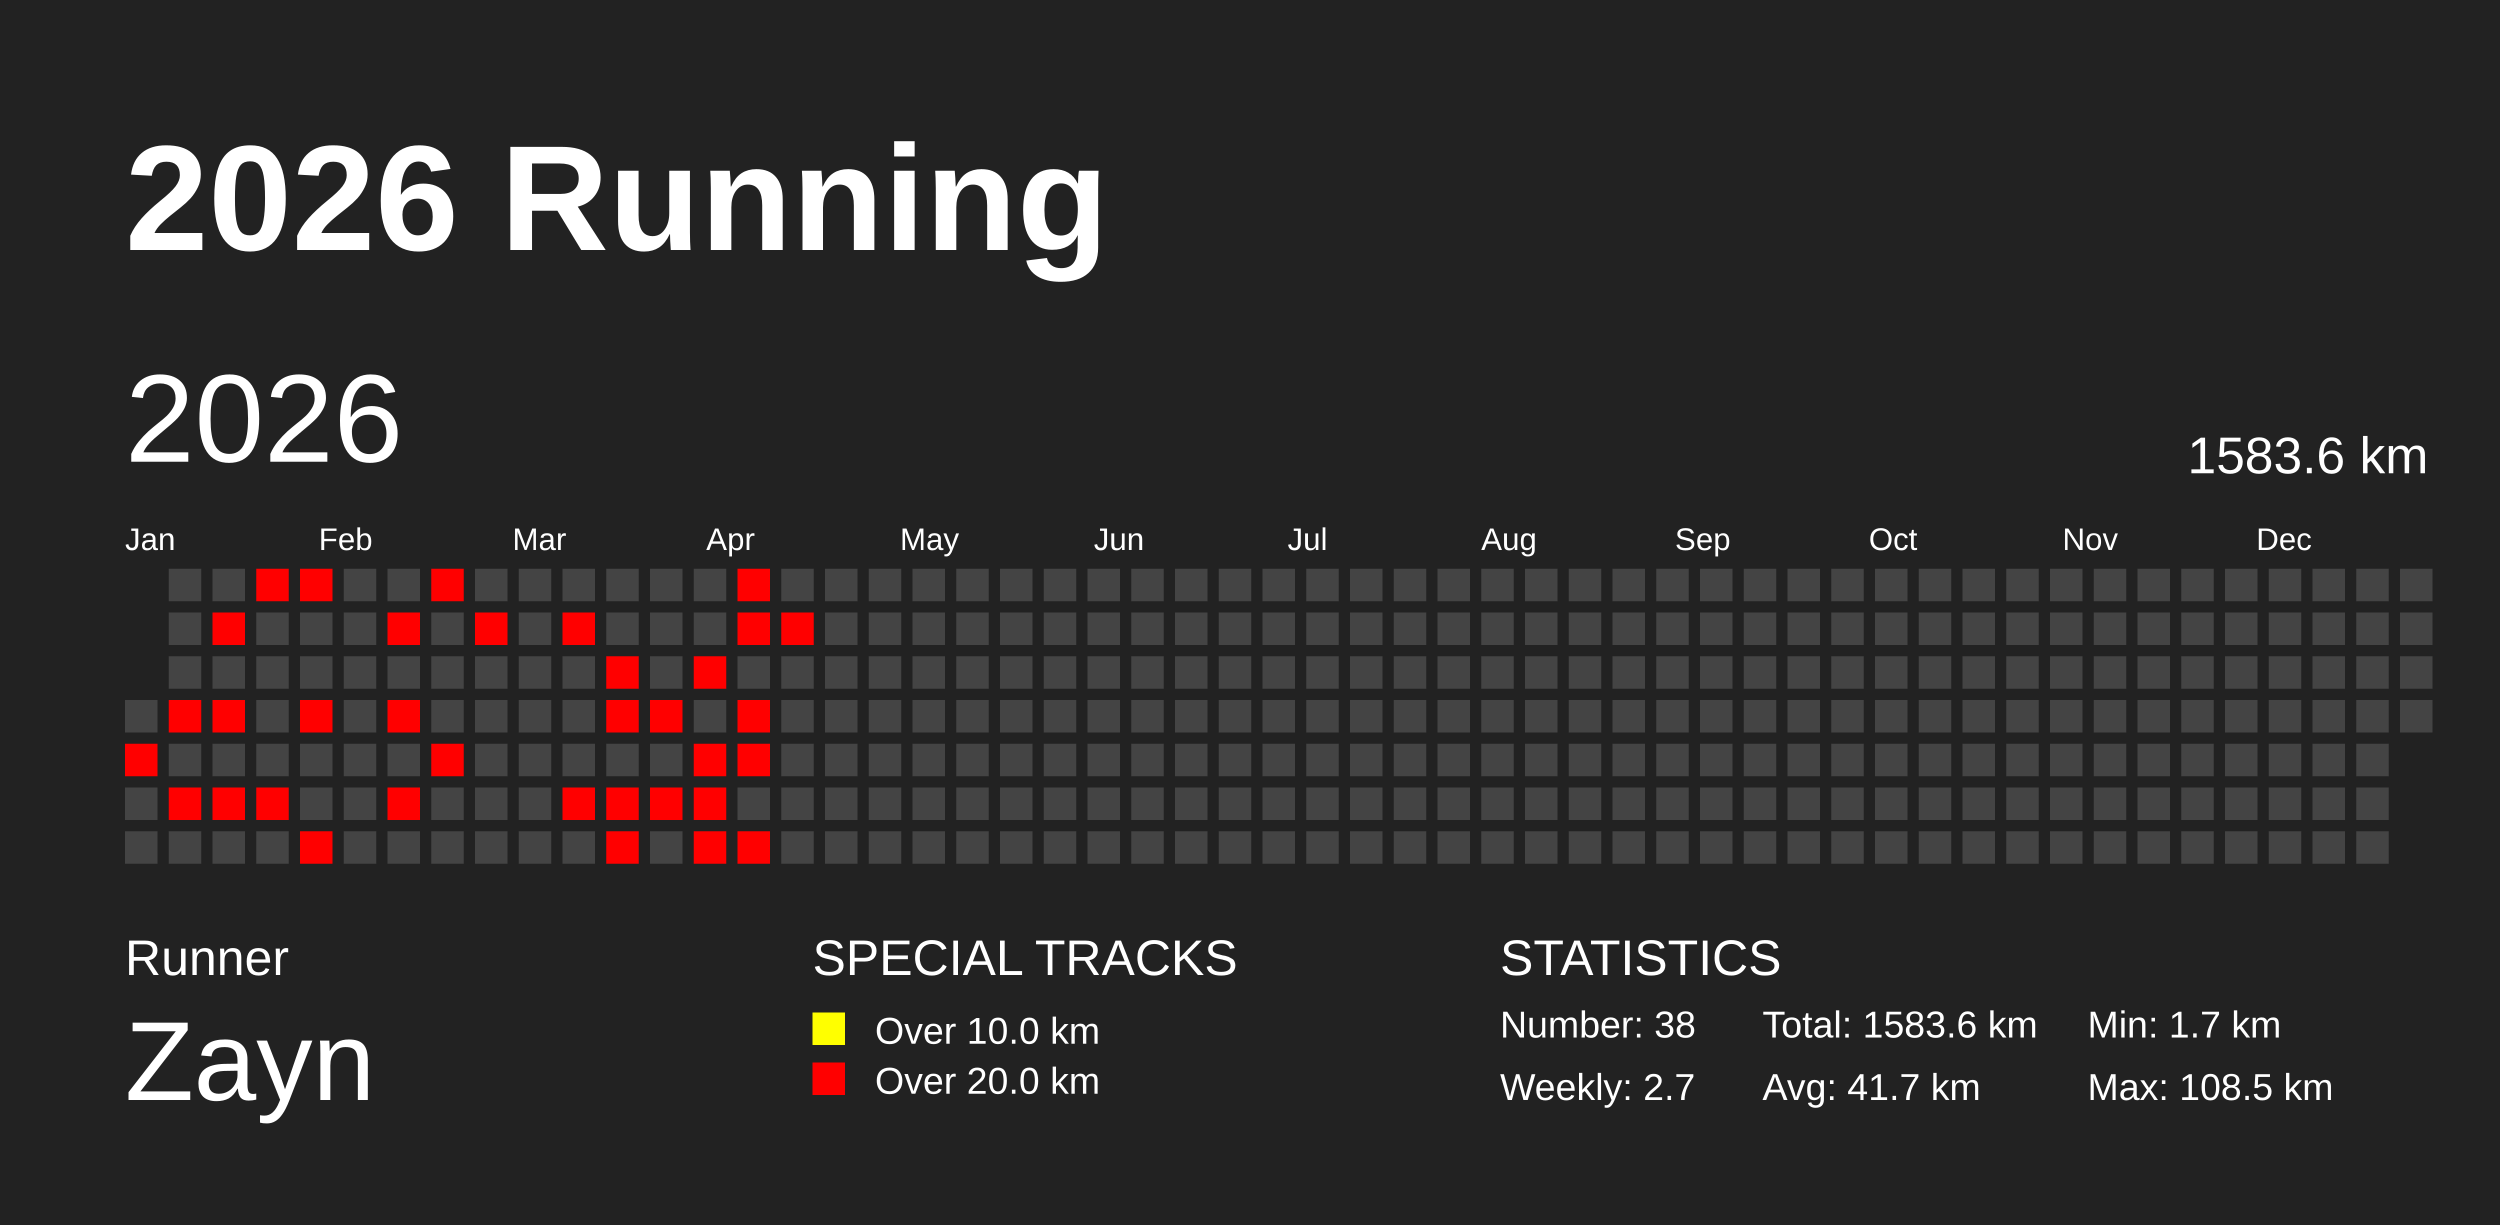
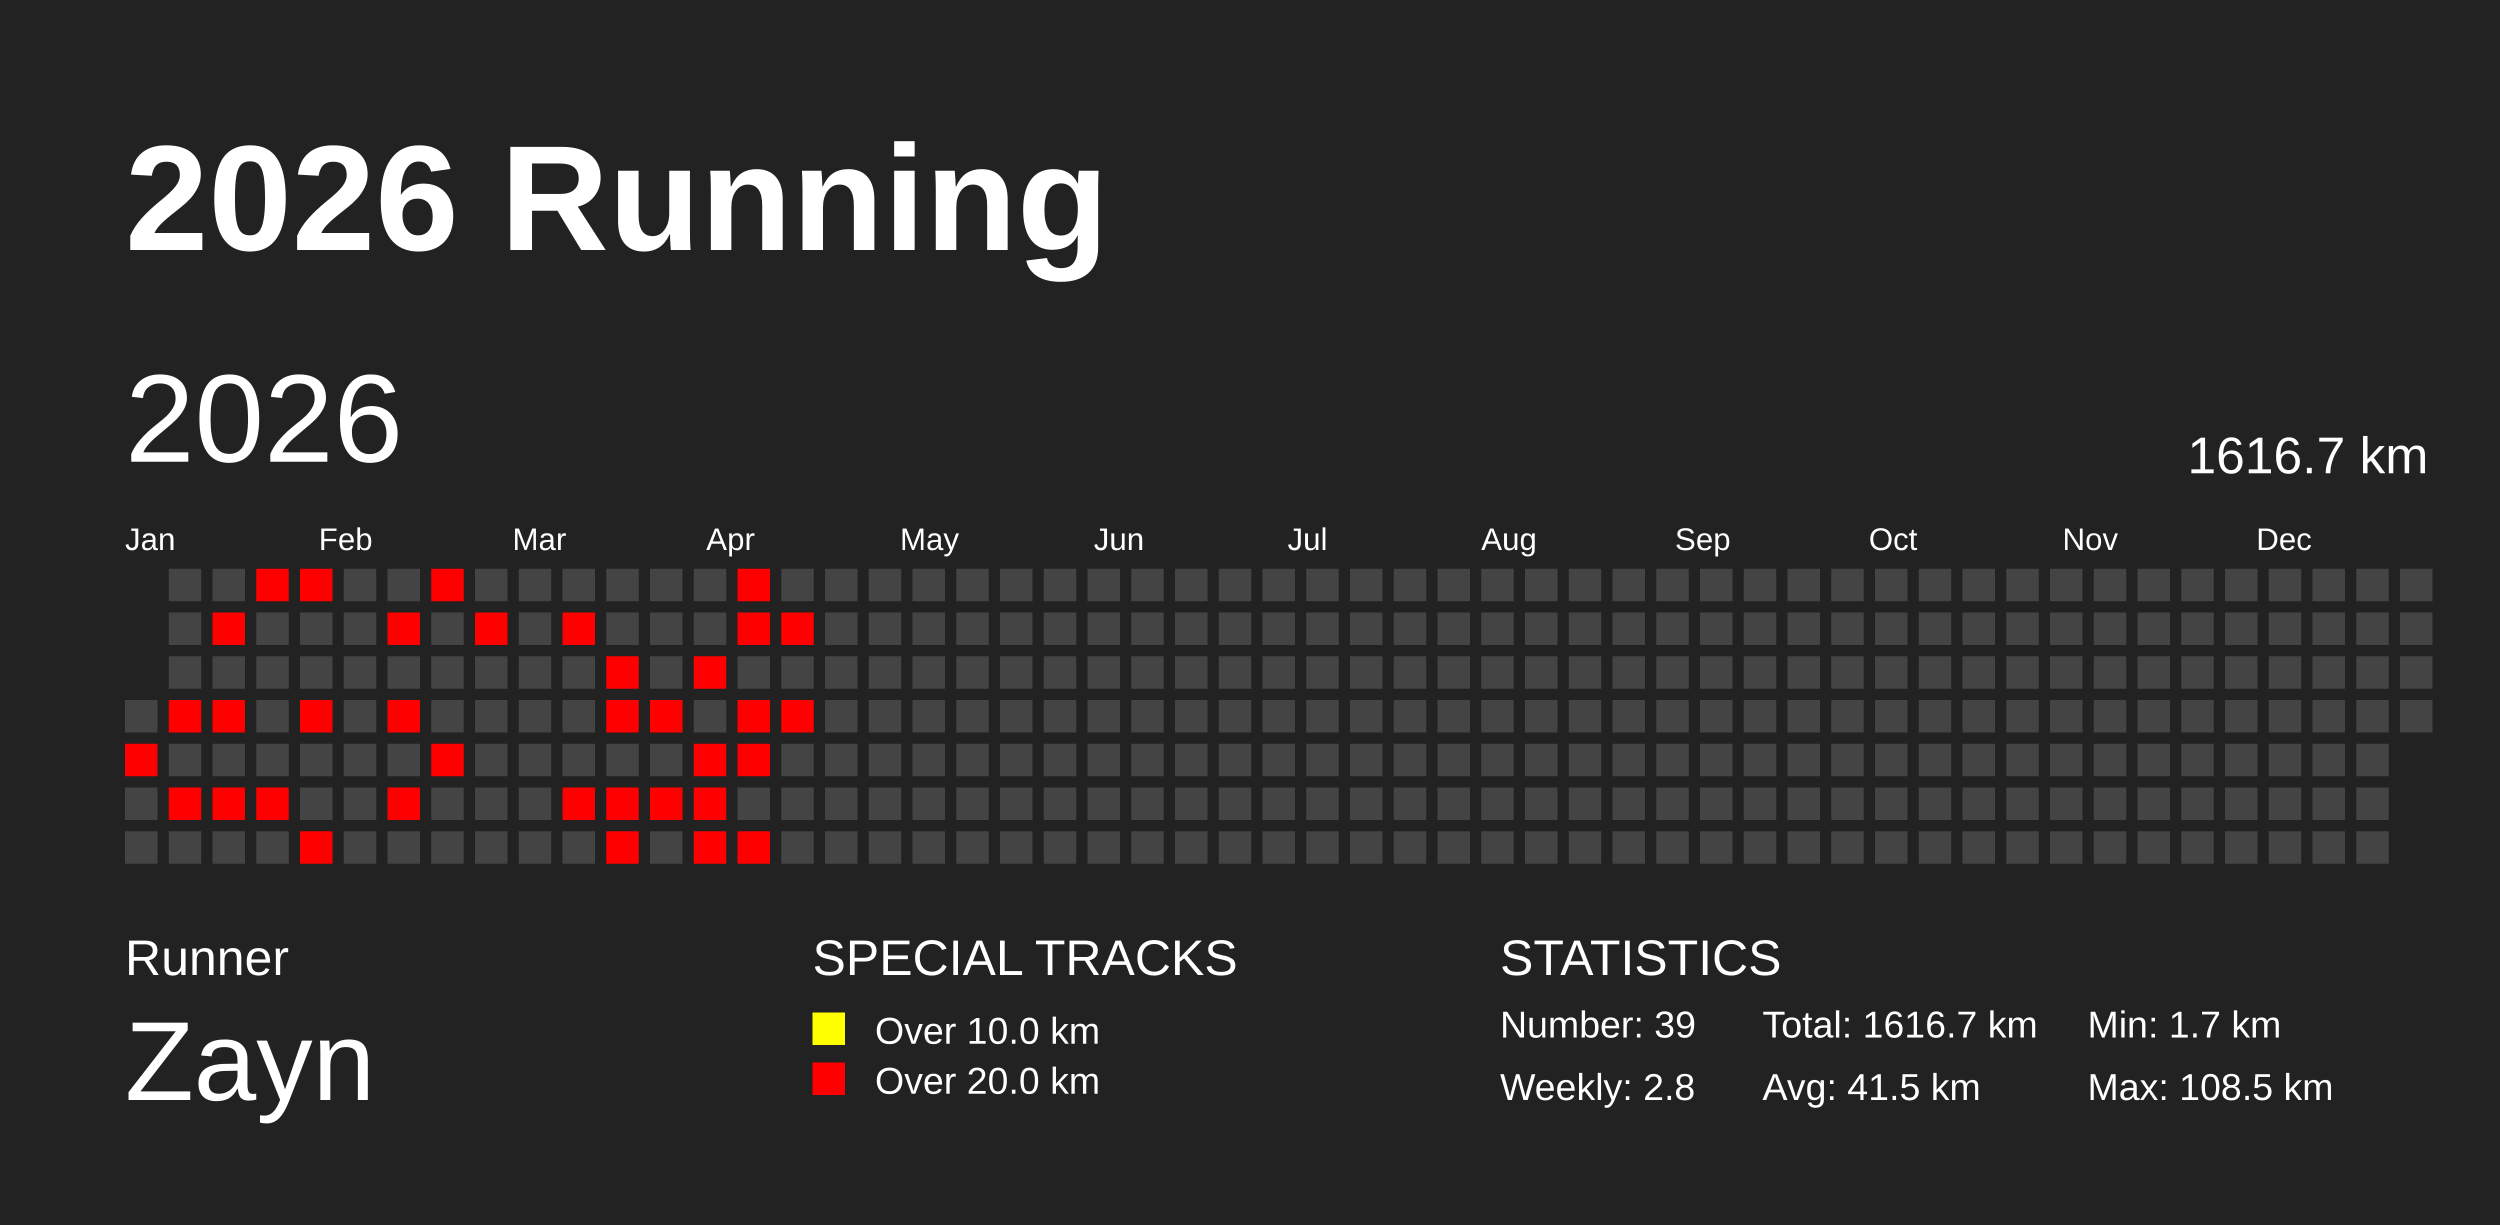
<svg xmlns="http://www.w3.org/2000/svg" baseProfile="full" height="98mm" version="1.1" viewBox="0,0,200,98" width="200mm">
  <defs />
  <rect fill="#222222" height="98" width="200" x="0" y="0" />
  <text fill="#FFFFFF" style="font-size:12px; font-family:Arial; font-weight:bold;" x="10" y="20">2026 Running</text>
  <text fill="#FFFFFF" style="font-size:4px; font-family:Arial" x="10" y="78">Runner</text>
  <text fill="#FFFFFF" style="font-size:9px; font-family:Arial" x="10" y="88">Zayn</text>
  <text fill="#FFFFFF" style="font-size:4px; font-family:Arial" x="65" y="78">SPECIAL TRACKS</text>
  <rect fill="yellow" height="2.6" width="2.6" x="65" y="81" />
  <text fill="#FFFFFF" style="font-size:3px; font-family:Arial" x="70" y="83.5">Over 10.0 km</text>
  <rect fill="red" height="2.6" width="2.6" x="65" y="85" />
  <text fill="#FFFFFF" style="font-size:3px; font-family:Arial" x="70" y="87.5">Over 20.0 km</text>
  <text fill="#FFFFFF" style="font-size:4px; font-family:Arial" x="120" y="78">STATISTICS</text>
-   <text fill="#FFFFFF" style="font-size:3px; font-family:Arial" x="120" y="83">Number: 38</text>
-   <text fill="#FFFFFF" style="font-size:3px; font-family:Arial" x="120" y="88">Weekly: 2.7</text>
-   <text fill="#FFFFFF" style="font-size:3px; font-family:Arial" x="141" y="83">Total: 1583.6 km</text>
-   <text fill="#FFFFFF" style="font-size:3px; font-family:Arial" x="141" y="88">Avg: 41.7 km</text>
+   <text fill="#FFFFFF" style="font-size:3px; font-family:Arial" x="120" y="83">Number: 39</text>
+   <text fill="#FFFFFF" style="font-size:3px; font-family:Arial" x="120" y="88">Weekly: 2.8</text>
+   <text fill="#FFFFFF" style="font-size:3px; font-family:Arial" x="141" y="83">Total: 1616.7 km</text>
+   <text fill="#FFFFFF" style="font-size:3px; font-family:Arial" x="141" y="88">Avg: 41.5 km</text>
  <text fill="#FFFFFF" style="font-size:3px; font-family:Arial" x="167" y="83">Min: 1.7 km</text>
  <text fill="#FFFFFF" style="font-size:3px; font-family:Arial" x="167" y="88">Max: 108.5 km</text>
  <text dominant-baseline="hanging" fill="#FFFFFF" style="font-size:10.0px; font-family:Arial;" x="10" y="30">2026</text>
-   <text dominant-baseline="hanging" fill="#FFFFFF" style="font-size:4.125px; font-family:Arial;" x="175" y="35">1583.6 km</text>
+   <text dominant-baseline="hanging" fill="#FFFFFF" style="font-size:4.125px; font-family:Arial;" x="175" y="35">1616.7 km</text>
  <text fill="#FFFFFF" style="font-size:2.5px; font-family:Arial" x="10.0" y="44">Jan</text>
  <text fill="#FFFFFF" style="font-size:2.5px; font-family:Arial" x="25.5" y="44">Feb</text>
  <text fill="#FFFFFF" style="font-size:2.5px; font-family:Arial" x="41.0" y="44">Mar</text>
  <text fill="#FFFFFF" style="font-size:2.5px; font-family:Arial" x="56.5" y="44">Apr</text>
  <text fill="#FFFFFF" style="font-size:2.5px; font-family:Arial" x="72.0" y="44">May</text>
  <text fill="#FFFFFF" style="font-size:2.5px; font-family:Arial" x="87.5" y="44">Jun</text>
  <text fill="#FFFFFF" style="font-size:2.5px; font-family:Arial" x="103.0" y="44">Jul</text>
  <text fill="#FFFFFF" style="font-size:2.5px; font-family:Arial" x="118.5" y="44">Aug</text>
  <text fill="#FFFFFF" style="font-size:2.5px; font-family:Arial" x="134.0" y="44">Sep</text>
  <text fill="#FFFFFF" style="font-size:2.5px; font-family:Arial" x="149.5" y="44">Oct</text>
  <text fill="#FFFFFF" style="font-size:2.5px; font-family:Arial" x="165.0" y="44">Nov</text>
  <text fill="#FFFFFF" style="font-size:2.5px; font-family:Arial" x="180.5" y="44">Dec</text>
  <rect fill="#444444" height="2.6" width="2.6" x="10.0" y="56.0" />
  <rect fill="red" height="2.6" width="2.6" x="10.0" y="59.5" />
  <rect fill="#444444" height="2.6" width="2.6" x="10.0" y="63.0" />
  <rect fill="#444444" height="2.6" width="2.6" x="10.0" y="66.5" />
  <rect fill="#444444" height="2.6" width="2.6" x="13.5" y="45.5" />
  <rect fill="#444444" height="2.6" width="2.6" x="13.5" y="49.0" />
  <rect fill="#444444" height="2.6" width="2.6" x="13.5" y="52.5" />
  <rect fill="red" height="2.6" width="2.6" x="13.5" y="56.0" />
  <rect fill="#444444" height="2.6" width="2.6" x="13.5" y="59.5" />
  <rect fill="red" height="2.6" width="2.6" x="13.5" y="63.0" />
  <rect fill="#444444" height="2.6" width="2.6" x="13.5" y="66.5" />
  <rect fill="#444444" height="2.6" width="2.6" x="17.0" y="45.5" />
  <rect fill="red" height="2.6" width="2.6" x="17.0" y="49.0" />
  <rect fill="#444444" height="2.6" width="2.6" x="17.0" y="52.5" />
  <rect fill="red" height="2.6" width="2.6" x="17.0" y="56.0" />
  <rect fill="#444444" height="2.6" width="2.6" x="17.0" y="59.5" />
  <rect fill="red" height="2.6" width="2.6" x="17.0" y="63.0" />
  <rect fill="#444444" height="2.6" width="2.6" x="17.0" y="66.5" />
  <rect fill="red" height="2.6" width="2.6" x="20.5" y="45.5" />
  <rect fill="#444444" height="2.6" width="2.6" x="20.5" y="49.0" />
  <rect fill="#444444" height="2.6" width="2.6" x="20.5" y="52.5" />
  <rect fill="#444444" height="2.6" width="2.6" x="20.5" y="56.0" />
  <rect fill="#444444" height="2.6" width="2.6" x="20.5" y="59.5" />
  <rect fill="red" height="2.6" width="2.6" x="20.5" y="63.0" />
  <rect fill="#444444" height="2.6" width="2.6" x="20.5" y="66.5" />
  <rect fill="red" height="2.6" width="2.6" x="24.0" y="45.5" />
  <rect fill="#444444" height="2.6" width="2.6" x="24.0" y="49.0" />
  <rect fill="#444444" height="2.6" width="2.6" x="24.0" y="52.5" />
  <rect fill="red" height="2.6" width="2.6" x="24.0" y="56.0" />
  <rect fill="#444444" height="2.6" width="2.6" x="24.0" y="59.5" />
  <rect fill="#444444" height="2.6" width="2.6" x="24.0" y="63.0" />
  <rect fill="red" height="2.6" width="2.6" x="24.0" y="66.5" />
  <rect fill="#444444" height="2.6" width="2.6" x="27.5" y="45.5" />
  <rect fill="#444444" height="2.6" width="2.6" x="27.5" y="49.0" />
  <rect fill="#444444" height="2.6" width="2.6" x="27.5" y="52.5" />
  <rect fill="#444444" height="2.6" width="2.6" x="27.5" y="56.0" />
  <rect fill="#444444" height="2.6" width="2.6" x="27.5" y="59.5" />
  <rect fill="#444444" height="2.6" width="2.6" x="27.5" y="63.0" />
  <rect fill="#444444" height="2.6" width="2.6" x="27.5" y="66.5" />
  <rect fill="#444444" height="2.6" width="2.6" x="31.0" y="45.5" />
  <rect fill="red" height="2.6" width="2.6" x="31.0" y="49.0" />
  <rect fill="#444444" height="2.6" width="2.6" x="31.0" y="52.5" />
  <rect fill="red" height="2.6" width="2.6" x="31.0" y="56.0" />
  <rect fill="#444444" height="2.6" width="2.6" x="31.0" y="59.5" />
  <rect fill="red" height="2.6" width="2.6" x="31.0" y="63.0" />
  <rect fill="#444444" height="2.6" width="2.6" x="31.0" y="66.5" />
  <rect fill="red" height="2.6" width="2.6" x="34.5" y="45.5" />
  <rect fill="#444444" height="2.6" width="2.6" x="34.5" y="49.0" />
  <rect fill="#444444" height="2.6" width="2.6" x="34.5" y="52.5" />
  <rect fill="#444444" height="2.6" width="2.6" x="34.5" y="56.0" />
  <rect fill="red" height="2.6" width="2.6" x="34.5" y="59.5" />
  <rect fill="#444444" height="2.6" width="2.6" x="34.5" y="63.0" />
  <rect fill="#444444" height="2.6" width="2.6" x="34.5" y="66.5" />
  <rect fill="#444444" height="2.6" width="2.6" x="38.0" y="45.5" />
  <rect fill="red" height="2.6" width="2.6" x="38.0" y="49.0" />
  <rect fill="#444444" height="2.6" width="2.6" x="38.0" y="52.5" />
  <rect fill="#444444" height="2.6" width="2.6" x="38.0" y="56.0" />
  <rect fill="#444444" height="2.6" width="2.6" x="38.0" y="59.5" />
  <rect fill="#444444" height="2.6" width="2.6" x="38.0" y="63.0" />
  <rect fill="#444444" height="2.6" width="2.6" x="38.0" y="66.5" />
  <rect fill="#444444" height="2.6" width="2.6" x="41.5" y="45.5" />
  <rect fill="#444444" height="2.6" width="2.6" x="41.5" y="49.0" />
  <rect fill="#444444" height="2.6" width="2.6" x="41.5" y="52.5" />
  <rect fill="#444444" height="2.6" width="2.6" x="41.5" y="56.0" />
  <rect fill="#444444" height="2.6" width="2.6" x="41.5" y="59.5" />
  <rect fill="#444444" height="2.6" width="2.6" x="41.5" y="63.0" />
  <rect fill="#444444" height="2.6" width="2.6" x="41.5" y="66.5" />
  <rect fill="#444444" height="2.6" width="2.6" x="45.0" y="45.5" />
  <rect fill="red" height="2.6" width="2.6" x="45.0" y="49.0" />
  <rect fill="#444444" height="2.6" width="2.6" x="45.0" y="52.5" />
  <rect fill="#444444" height="2.6" width="2.6" x="45.0" y="56.0" />
  <rect fill="#444444" height="2.6" width="2.6" x="45.0" y="59.5" />
  <rect fill="red" height="2.6" width="2.6" x="45.0" y="63.0" />
  <rect fill="#444444" height="2.6" width="2.6" x="45.0" y="66.5" />
  <rect fill="#444444" height="2.6" width="2.6" x="48.5" y="45.5" />
  <rect fill="#444444" height="2.6" width="2.6" x="48.5" y="49.0" />
  <rect fill="red" height="2.6" width="2.6" x="48.5" y="52.5" />
  <rect fill="red" height="2.6" width="2.6" x="48.5" y="56.0" />
  <rect fill="#444444" height="2.6" width="2.6" x="48.5" y="59.5" />
  <rect fill="red" height="2.6" width="2.6" x="48.5" y="63.0" />
  <rect fill="red" height="2.6" width="2.6" x="48.5" y="66.5" />
  <rect fill="#444444" height="2.6" width="2.6" x="52.0" y="45.5" />
  <rect fill="#444444" height="2.6" width="2.6" x="52.0" y="49.0" />
  <rect fill="#444444" height="2.6" width="2.6" x="52.0" y="52.5" />
  <rect fill="red" height="2.6" width="2.6" x="52.0" y="56.0" />
  <rect fill="#444444" height="2.6" width="2.6" x="52.0" y="59.5" />
  <rect fill="red" height="2.6" width="2.6" x="52.0" y="63.0" />
  <rect fill="#444444" height="2.6" width="2.6" x="52.0" y="66.5" />
  <rect fill="#444444" height="2.6" width="2.6" x="55.5" y="45.5" />
  <rect fill="#444444" height="2.6" width="2.6" x="55.5" y="49.0" />
  <rect fill="red" height="2.6" width="2.6" x="55.5" y="52.5" />
  <rect fill="#444444" height="2.6" width="2.6" x="55.5" y="56.0" />
  <rect fill="red" height="2.6" width="2.6" x="55.5" y="59.5" />
  <rect fill="red" height="2.6" width="2.6" x="55.5" y="63.0" />
  <rect fill="red" height="2.6" width="2.6" x="55.5" y="66.5" />
  <rect fill="red" height="2.6" width="2.6" x="59.0" y="45.5" />
  <rect fill="red" height="2.6" width="2.6" x="59.0" y="49.0" />
  <rect fill="#444444" height="2.6" width="2.6" x="59.0" y="52.5" />
  <rect fill="red" height="2.6" width="2.6" x="59.0" y="56.0" />
  <rect fill="red" height="2.6" width="2.6" x="59.0" y="59.5" />
  <rect fill="#444444" height="2.6" width="2.6" x="59.0" y="63.0" />
  <rect fill="red" height="2.6" width="2.6" x="59.0" y="66.5" />
  <rect fill="#444444" height="2.6" width="2.6" x="62.5" y="45.5" />
  <rect fill="red" height="2.6" width="2.6" x="62.5" y="49.0" />
  <rect fill="#444444" height="2.6" width="2.6" x="62.5" y="52.5" />
-   <rect fill="#444444" height="2.6" width="2.6" x="62.5" y="56.0" />
+   <rect fill="red" height="2.6" width="2.6" x="62.5" y="56.0" />
  <rect fill="#444444" height="2.6" width="2.6" x="62.5" y="59.5" />
  <rect fill="#444444" height="2.6" width="2.6" x="62.5" y="63.0" />
  <rect fill="#444444" height="2.6" width="2.6" x="62.5" y="66.5" />
  <rect fill="#444444" height="2.6" width="2.6" x="66.0" y="45.5" />
  <rect fill="#444444" height="2.6" width="2.6" x="66.0" y="49.0" />
  <rect fill="#444444" height="2.6" width="2.6" x="66.0" y="52.5" />
  <rect fill="#444444" height="2.6" width="2.6" x="66.0" y="56.0" />
  <rect fill="#444444" height="2.6" width="2.6" x="66.0" y="59.5" />
  <rect fill="#444444" height="2.6" width="2.6" x="66.0" y="63.0" />
  <rect fill="#444444" height="2.6" width="2.6" x="66.0" y="66.5" />
  <rect fill="#444444" height="2.6" width="2.6" x="69.5" y="45.5" />
  <rect fill="#444444" height="2.6" width="2.6" x="69.5" y="49.0" />
  <rect fill="#444444" height="2.6" width="2.6" x="69.5" y="52.5" />
  <rect fill="#444444" height="2.6" width="2.6" x="69.5" y="56.0" />
  <rect fill="#444444" height="2.6" width="2.6" x="69.5" y="59.5" />
  <rect fill="#444444" height="2.6" width="2.6" x="69.5" y="63.0" />
  <rect fill="#444444" height="2.6" width="2.6" x="69.5" y="66.5" />
  <rect fill="#444444" height="2.6" width="2.6" x="73.0" y="45.5" />
  <rect fill="#444444" height="2.6" width="2.6" x="73.0" y="49.0" />
  <rect fill="#444444" height="2.6" width="2.6" x="73.0" y="52.5" />
  <rect fill="#444444" height="2.6" width="2.6" x="73.0" y="56.0" />
  <rect fill="#444444" height="2.6" width="2.6" x="73.0" y="59.5" />
  <rect fill="#444444" height="2.6" width="2.6" x="73.0" y="63.0" />
  <rect fill="#444444" height="2.6" width="2.6" x="73.0" y="66.5" />
  <rect fill="#444444" height="2.6" width="2.6" x="76.5" y="45.5" />
  <rect fill="#444444" height="2.6" width="2.6" x="76.5" y="49.0" />
  <rect fill="#444444" height="2.6" width="2.6" x="76.5" y="52.5" />
  <rect fill="#444444" height="2.6" width="2.6" x="76.5" y="56.0" />
  <rect fill="#444444" height="2.6" width="2.6" x="76.5" y="59.5" />
  <rect fill="#444444" height="2.6" width="2.6" x="76.5" y="63.0" />
  <rect fill="#444444" height="2.6" width="2.6" x="76.5" y="66.5" />
  <rect fill="#444444" height="2.6" width="2.6" x="80.0" y="45.5" />
  <rect fill="#444444" height="2.6" width="2.6" x="80.0" y="49.0" />
  <rect fill="#444444" height="2.6" width="2.6" x="80.0" y="52.5" />
  <rect fill="#444444" height="2.6" width="2.6" x="80.0" y="56.0" />
  <rect fill="#444444" height="2.6" width="2.6" x="80.0" y="59.5" />
  <rect fill="#444444" height="2.6" width="2.6" x="80.0" y="63.0" />
  <rect fill="#444444" height="2.6" width="2.6" x="80.0" y="66.5" />
  <rect fill="#444444" height="2.6" width="2.6" x="83.5" y="45.5" />
  <rect fill="#444444" height="2.6" width="2.6" x="83.5" y="49.0" />
  <rect fill="#444444" height="2.6" width="2.6" x="83.5" y="52.5" />
  <rect fill="#444444" height="2.6" width="2.6" x="83.5" y="56.0" />
  <rect fill="#444444" height="2.6" width="2.6" x="83.5" y="59.5" />
  <rect fill="#444444" height="2.6" width="2.6" x="83.5" y="63.0" />
  <rect fill="#444444" height="2.6" width="2.6" x="83.5" y="66.5" />
  <rect fill="#444444" height="2.6" width="2.6" x="87.0" y="45.5" />
  <rect fill="#444444" height="2.6" width="2.6" x="87.0" y="49.0" />
  <rect fill="#444444" height="2.6" width="2.6" x="87.0" y="52.5" />
  <rect fill="#444444" height="2.6" width="2.6" x="87.0" y="56.0" />
  <rect fill="#444444" height="2.6" width="2.6" x="87.0" y="59.5" />
  <rect fill="#444444" height="2.6" width="2.6" x="87.0" y="63.0" />
  <rect fill="#444444" height="2.6" width="2.6" x="87.0" y="66.5" />
  <rect fill="#444444" height="2.6" width="2.6" x="90.5" y="45.5" />
  <rect fill="#444444" height="2.6" width="2.6" x="90.5" y="49.0" />
  <rect fill="#444444" height="2.6" width="2.6" x="90.5" y="52.5" />
  <rect fill="#444444" height="2.6" width="2.6" x="90.5" y="56.0" />
  <rect fill="#444444" height="2.6" width="2.6" x="90.5" y="59.5" />
  <rect fill="#444444" height="2.6" width="2.6" x="90.5" y="63.0" />
  <rect fill="#444444" height="2.6" width="2.6" x="90.5" y="66.5" />
  <rect fill="#444444" height="2.6" width="2.6" x="94.0" y="45.5" />
  <rect fill="#444444" height="2.6" width="2.6" x="94.0" y="49.0" />
  <rect fill="#444444" height="2.6" width="2.6" x="94.0" y="52.5" />
  <rect fill="#444444" height="2.6" width="2.6" x="94.0" y="56.0" />
  <rect fill="#444444" height="2.6" width="2.6" x="94.0" y="59.5" />
  <rect fill="#444444" height="2.6" width="2.6" x="94.0" y="63.0" />
  <rect fill="#444444" height="2.6" width="2.6" x="94.0" y="66.5" />
  <rect fill="#444444" height="2.6" width="2.6" x="97.5" y="45.5" />
  <rect fill="#444444" height="2.6" width="2.6" x="97.5" y="49.0" />
  <rect fill="#444444" height="2.6" width="2.6" x="97.5" y="52.5" />
  <rect fill="#444444" height="2.6" width="2.6" x="97.5" y="56.0" />
  <rect fill="#444444" height="2.6" width="2.6" x="97.5" y="59.5" />
  <rect fill="#444444" height="2.6" width="2.6" x="97.5" y="63.0" />
  <rect fill="#444444" height="2.6" width="2.6" x="97.5" y="66.5" />
  <rect fill="#444444" height="2.6" width="2.6" x="101.0" y="45.5" />
  <rect fill="#444444" height="2.6" width="2.6" x="101.0" y="49.0" />
  <rect fill="#444444" height="2.6" width="2.6" x="101.0" y="52.5" />
  <rect fill="#444444" height="2.6" width="2.6" x="101.0" y="56.0" />
  <rect fill="#444444" height="2.6" width="2.6" x="101.0" y="59.5" />
  <rect fill="#444444" height="2.6" width="2.6" x="101.0" y="63.0" />
  <rect fill="#444444" height="2.6" width="2.6" x="101.0" y="66.5" />
  <rect fill="#444444" height="2.6" width="2.6" x="104.5" y="45.5" />
  <rect fill="#444444" height="2.6" width="2.6" x="104.5" y="49.0" />
  <rect fill="#444444" height="2.6" width="2.6" x="104.5" y="52.5" />
  <rect fill="#444444" height="2.6" width="2.6" x="104.5" y="56.0" />
  <rect fill="#444444" height="2.6" width="2.6" x="104.5" y="59.5" />
  <rect fill="#444444" height="2.6" width="2.6" x="104.5" y="63.0" />
  <rect fill="#444444" height="2.6" width="2.6" x="104.5" y="66.5" />
  <rect fill="#444444" height="2.6" width="2.6" x="108.0" y="45.5" />
  <rect fill="#444444" height="2.6" width="2.6" x="108.0" y="49.0" />
  <rect fill="#444444" height="2.6" width="2.6" x="108.0" y="52.5" />
  <rect fill="#444444" height="2.6" width="2.6" x="108.0" y="56.0" />
  <rect fill="#444444" height="2.6" width="2.6" x="108.0" y="59.5" />
  <rect fill="#444444" height="2.6" width="2.6" x="108.0" y="63.0" />
  <rect fill="#444444" height="2.6" width="2.6" x="108.0" y="66.5" />
  <rect fill="#444444" height="2.6" width="2.6" x="111.5" y="45.5" />
  <rect fill="#444444" height="2.6" width="2.6" x="111.5" y="49.0" />
  <rect fill="#444444" height="2.6" width="2.6" x="111.5" y="52.5" />
  <rect fill="#444444" height="2.6" width="2.6" x="111.5" y="56.0" />
  <rect fill="#444444" height="2.6" width="2.6" x="111.5" y="59.5" />
  <rect fill="#444444" height="2.6" width="2.6" x="111.5" y="63.0" />
  <rect fill="#444444" height="2.6" width="2.6" x="111.5" y="66.5" />
  <rect fill="#444444" height="2.6" width="2.6" x="115.0" y="45.5" />
  <rect fill="#444444" height="2.6" width="2.6" x="115.0" y="49.0" />
  <rect fill="#444444" height="2.6" width="2.6" x="115.0" y="52.5" />
  <rect fill="#444444" height="2.6" width="2.6" x="115.0" y="56.0" />
  <rect fill="#444444" height="2.6" width="2.6" x="115.0" y="59.5" />
  <rect fill="#444444" height="2.6" width="2.6" x="115.0" y="63.0" />
  <rect fill="#444444" height="2.6" width="2.6" x="115.0" y="66.5" />
  <rect fill="#444444" height="2.6" width="2.6" x="118.5" y="45.5" />
  <rect fill="#444444" height="2.6" width="2.6" x="118.5" y="49.0" />
  <rect fill="#444444" height="2.6" width="2.6" x="118.5" y="52.5" />
  <rect fill="#444444" height="2.6" width="2.6" x="118.5" y="56.0" />
  <rect fill="#444444" height="2.6" width="2.6" x="118.5" y="59.5" />
  <rect fill="#444444" height="2.6" width="2.6" x="118.5" y="63.0" />
  <rect fill="#444444" height="2.6" width="2.6" x="118.5" y="66.5" />
  <rect fill="#444444" height="2.6" width="2.6" x="122.0" y="45.5" />
  <rect fill="#444444" height="2.6" width="2.6" x="122.0" y="49.0" />
  <rect fill="#444444" height="2.6" width="2.6" x="122.0" y="52.5" />
  <rect fill="#444444" height="2.6" width="2.6" x="122.0" y="56.0" />
  <rect fill="#444444" height="2.6" width="2.6" x="122.0" y="59.5" />
  <rect fill="#444444" height="2.6" width="2.6" x="122.0" y="63.0" />
  <rect fill="#444444" height="2.6" width="2.6" x="122.0" y="66.5" />
  <rect fill="#444444" height="2.6" width="2.6" x="125.5" y="45.5" />
  <rect fill="#444444" height="2.6" width="2.6" x="125.5" y="49.0" />
  <rect fill="#444444" height="2.6" width="2.6" x="125.5" y="52.5" />
  <rect fill="#444444" height="2.6" width="2.6" x="125.5" y="56.0" />
  <rect fill="#444444" height="2.6" width="2.6" x="125.5" y="59.5" />
  <rect fill="#444444" height="2.6" width="2.6" x="125.5" y="63.0" />
  <rect fill="#444444" height="2.6" width="2.6" x="125.5" y="66.5" />
  <rect fill="#444444" height="2.6" width="2.6" x="129.0" y="45.5" />
  <rect fill="#444444" height="2.6" width="2.6" x="129.0" y="49.0" />
  <rect fill="#444444" height="2.6" width="2.6" x="129.0" y="52.5" />
  <rect fill="#444444" height="2.6" width="2.6" x="129.0" y="56.0" />
  <rect fill="#444444" height="2.6" width="2.6" x="129.0" y="59.5" />
  <rect fill="#444444" height="2.6" width="2.6" x="129.0" y="63.0" />
  <rect fill="#444444" height="2.6" width="2.6" x="129.0" y="66.5" />
  <rect fill="#444444" height="2.6" width="2.6" x="132.5" y="45.5" />
  <rect fill="#444444" height="2.6" width="2.6" x="132.5" y="49.0" />
  <rect fill="#444444" height="2.6" width="2.6" x="132.5" y="52.5" />
  <rect fill="#444444" height="2.6" width="2.6" x="132.5" y="56.0" />
  <rect fill="#444444" height="2.6" width="2.6" x="132.5" y="59.5" />
  <rect fill="#444444" height="2.6" width="2.6" x="132.5" y="63.0" />
  <rect fill="#444444" height="2.6" width="2.6" x="132.5" y="66.5" />
  <rect fill="#444444" height="2.6" width="2.6" x="136.0" y="45.5" />
  <rect fill="#444444" height="2.6" width="2.6" x="136.0" y="49.0" />
  <rect fill="#444444" height="2.6" width="2.6" x="136.0" y="52.5" />
  <rect fill="#444444" height="2.6" width="2.6" x="136.0" y="56.0" />
  <rect fill="#444444" height="2.6" width="2.6" x="136.0" y="59.5" />
  <rect fill="#444444" height="2.6" width="2.6" x="136.0" y="63.0" />
  <rect fill="#444444" height="2.6" width="2.6" x="136.0" y="66.5" />
  <rect fill="#444444" height="2.6" width="2.6" x="139.5" y="45.5" />
  <rect fill="#444444" height="2.6" width="2.6" x="139.5" y="49.0" />
  <rect fill="#444444" height="2.6" width="2.6" x="139.5" y="52.5" />
  <rect fill="#444444" height="2.6" width="2.6" x="139.5" y="56.0" />
  <rect fill="#444444" height="2.6" width="2.6" x="139.5" y="59.5" />
  <rect fill="#444444" height="2.6" width="2.6" x="139.5" y="63.0" />
  <rect fill="#444444" height="2.6" width="2.6" x="139.5" y="66.5" />
  <rect fill="#444444" height="2.6" width="2.6" x="143.0" y="45.5" />
  <rect fill="#444444" height="2.6" width="2.6" x="143.0" y="49.0" />
  <rect fill="#444444" height="2.6" width="2.6" x="143.0" y="52.5" />
  <rect fill="#444444" height="2.6" width="2.6" x="143.0" y="56.0" />
  <rect fill="#444444" height="2.6" width="2.6" x="143.0" y="59.5" />
  <rect fill="#444444" height="2.6" width="2.6" x="143.0" y="63.0" />
  <rect fill="#444444" height="2.6" width="2.6" x="143.0" y="66.5" />
  <rect fill="#444444" height="2.6" width="2.6" x="146.5" y="45.5" />
  <rect fill="#444444" height="2.6" width="2.6" x="146.5" y="49.0" />
  <rect fill="#444444" height="2.6" width="2.6" x="146.5" y="52.5" />
  <rect fill="#444444" height="2.6" width="2.6" x="146.5" y="56.0" />
  <rect fill="#444444" height="2.6" width="2.6" x="146.5" y="59.5" />
  <rect fill="#444444" height="2.6" width="2.6" x="146.5" y="63.0" />
  <rect fill="#444444" height="2.6" width="2.6" x="146.5" y="66.5" />
  <rect fill="#444444" height="2.6" width="2.6" x="150.0" y="45.5" />
  <rect fill="#444444" height="2.6" width="2.6" x="150.0" y="49.0" />
  <rect fill="#444444" height="2.6" width="2.6" x="150.0" y="52.5" />
  <rect fill="#444444" height="2.6" width="2.6" x="150.0" y="56.0" />
  <rect fill="#444444" height="2.6" width="2.6" x="150.0" y="59.5" />
  <rect fill="#444444" height="2.6" width="2.6" x="150.0" y="63.0" />
  <rect fill="#444444" height="2.6" width="2.6" x="150.0" y="66.5" />
  <rect fill="#444444" height="2.6" width="2.6" x="153.5" y="45.5" />
  <rect fill="#444444" height="2.6" width="2.6" x="153.5" y="49.0" />
  <rect fill="#444444" height="2.6" width="2.6" x="153.5" y="52.5" />
  <rect fill="#444444" height="2.6" width="2.6" x="153.5" y="56.0" />
  <rect fill="#444444" height="2.6" width="2.6" x="153.5" y="59.5" />
  <rect fill="#444444" height="2.6" width="2.6" x="153.5" y="63.0" />
  <rect fill="#444444" height="2.6" width="2.6" x="153.5" y="66.5" />
  <rect fill="#444444" height="2.6" width="2.6" x="157.0" y="45.5" />
  <rect fill="#444444" height="2.6" width="2.6" x="157.0" y="49.0" />
  <rect fill="#444444" height="2.6" width="2.6" x="157.0" y="52.5" />
  <rect fill="#444444" height="2.6" width="2.6" x="157.0" y="56.0" />
  <rect fill="#444444" height="2.6" width="2.6" x="157.0" y="59.5" />
  <rect fill="#444444" height="2.6" width="2.6" x="157.0" y="63.0" />
  <rect fill="#444444" height="2.6" width="2.6" x="157.0" y="66.5" />
  <rect fill="#444444" height="2.6" width="2.6" x="160.5" y="45.5" />
  <rect fill="#444444" height="2.6" width="2.6" x="160.5" y="49.0" />
  <rect fill="#444444" height="2.6" width="2.6" x="160.5" y="52.5" />
  <rect fill="#444444" height="2.6" width="2.6" x="160.5" y="56.0" />
  <rect fill="#444444" height="2.6" width="2.6" x="160.5" y="59.5" />
  <rect fill="#444444" height="2.6" width="2.6" x="160.5" y="63.0" />
  <rect fill="#444444" height="2.6" width="2.6" x="160.5" y="66.5" />
  <rect fill="#444444" height="2.6" width="2.6" x="164.0" y="45.5" />
  <rect fill="#444444" height="2.6" width="2.6" x="164.0" y="49.0" />
  <rect fill="#444444" height="2.6" width="2.6" x="164.0" y="52.5" />
  <rect fill="#444444" height="2.6" width="2.6" x="164.0" y="56.0" />
  <rect fill="#444444" height="2.6" width="2.6" x="164.0" y="59.5" />
  <rect fill="#444444" height="2.6" width="2.6" x="164.0" y="63.0" />
  <rect fill="#444444" height="2.6" width="2.6" x="164.0" y="66.5" />
  <rect fill="#444444" height="2.6" width="2.6" x="167.5" y="45.5" />
  <rect fill="#444444" height="2.6" width="2.6" x="167.5" y="49.0" />
  <rect fill="#444444" height="2.6" width="2.6" x="167.5" y="52.5" />
  <rect fill="#444444" height="2.6" width="2.6" x="167.5" y="56.0" />
  <rect fill="#444444" height="2.6" width="2.6" x="167.5" y="59.5" />
  <rect fill="#444444" height="2.6" width="2.6" x="167.5" y="63.0" />
  <rect fill="#444444" height="2.6" width="2.6" x="167.5" y="66.5" />
  <rect fill="#444444" height="2.6" width="2.6" x="171.0" y="45.5" />
  <rect fill="#444444" height="2.6" width="2.6" x="171.0" y="49.0" />
  <rect fill="#444444" height="2.6" width="2.6" x="171.0" y="52.5" />
  <rect fill="#444444" height="2.6" width="2.6" x="171.0" y="56.0" />
  <rect fill="#444444" height="2.6" width="2.6" x="171.0" y="59.5" />
  <rect fill="#444444" height="2.6" width="2.6" x="171.0" y="63.0" />
  <rect fill="#444444" height="2.6" width="2.6" x="171.0" y="66.5" />
  <rect fill="#444444" height="2.6" width="2.6" x="174.5" y="45.5" />
  <rect fill="#444444" height="2.6" width="2.6" x="174.5" y="49.0" />
  <rect fill="#444444" height="2.6" width="2.6" x="174.5" y="52.5" />
  <rect fill="#444444" height="2.6" width="2.6" x="174.5" y="56.0" />
  <rect fill="#444444" height="2.6" width="2.6" x="174.5" y="59.5" />
  <rect fill="#444444" height="2.6" width="2.6" x="174.5" y="63.0" />
  <rect fill="#444444" height="2.6" width="2.6" x="174.5" y="66.5" />
  <rect fill="#444444" height="2.6" width="2.6" x="178.0" y="45.5" />
  <rect fill="#444444" height="2.6" width="2.6" x="178.0" y="49.0" />
  <rect fill="#444444" height="2.6" width="2.6" x="178.0" y="52.5" />
  <rect fill="#444444" height="2.6" width="2.6" x="178.0" y="56.0" />
  <rect fill="#444444" height="2.6" width="2.6" x="178.0" y="59.5" />
  <rect fill="#444444" height="2.6" width="2.6" x="178.0" y="63.0" />
  <rect fill="#444444" height="2.6" width="2.6" x="178.0" y="66.5" />
  <rect fill="#444444" height="2.6" width="2.6" x="181.5" y="45.5" />
  <rect fill="#444444" height="2.6" width="2.6" x="181.5" y="49.0" />
  <rect fill="#444444" height="2.6" width="2.6" x="181.5" y="52.5" />
  <rect fill="#444444" height="2.6" width="2.6" x="181.5" y="56.0" />
  <rect fill="#444444" height="2.6" width="2.6" x="181.5" y="59.5" />
  <rect fill="#444444" height="2.6" width="2.6" x="181.5" y="63.0" />
  <rect fill="#444444" height="2.6" width="2.6" x="181.5" y="66.5" />
  <rect fill="#444444" height="2.6" width="2.6" x="185.0" y="45.5" />
  <rect fill="#444444" height="2.6" width="2.6" x="185.0" y="49.0" />
  <rect fill="#444444" height="2.6" width="2.6" x="185.0" y="52.5" />
  <rect fill="#444444" height="2.6" width="2.6" x="185.0" y="56.0" />
  <rect fill="#444444" height="2.6" width="2.6" x="185.0" y="59.5" />
  <rect fill="#444444" height="2.6" width="2.6" x="185.0" y="63.0" />
  <rect fill="#444444" height="2.6" width="2.6" x="185.0" y="66.5" />
  <rect fill="#444444" height="2.6" width="2.6" x="188.5" y="45.5" />
  <rect fill="#444444" height="2.6" width="2.6" x="188.5" y="49.0" />
  <rect fill="#444444" height="2.6" width="2.6" x="188.5" y="52.5" />
  <rect fill="#444444" height="2.6" width="2.6" x="188.5" y="56.0" />
  <rect fill="#444444" height="2.6" width="2.6" x="188.5" y="59.5" />
  <rect fill="#444444" height="2.6" width="2.6" x="188.5" y="63.0" />
  <rect fill="#444444" height="2.6" width="2.6" x="188.5" y="66.5" />
  <rect fill="#444444" height="2.6" width="2.6" x="192.0" y="45.5" />
  <rect fill="#444444" height="2.6" width="2.6" x="192.0" y="49.0" />
  <rect fill="#444444" height="2.6" width="2.6" x="192.0" y="52.5" />
  <rect fill="#444444" height="2.6" width="2.6" x="192.0" y="56.0" />
</svg>
